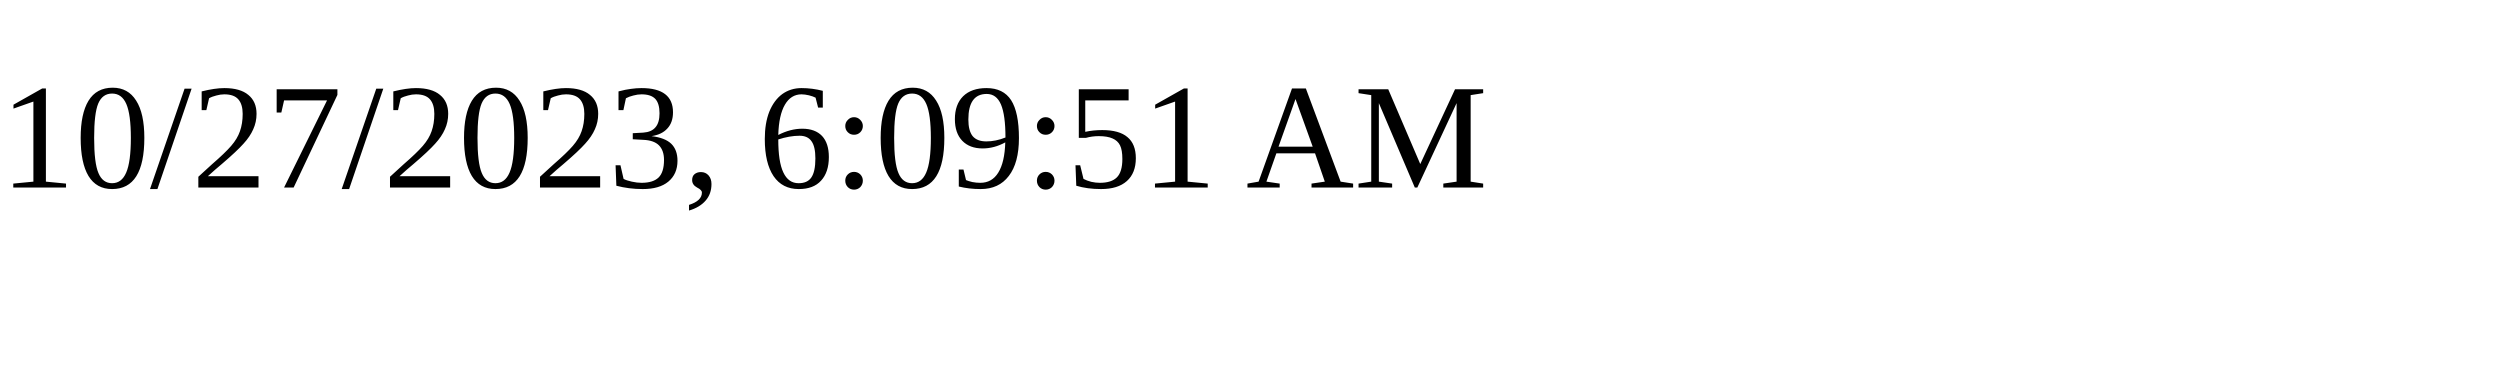
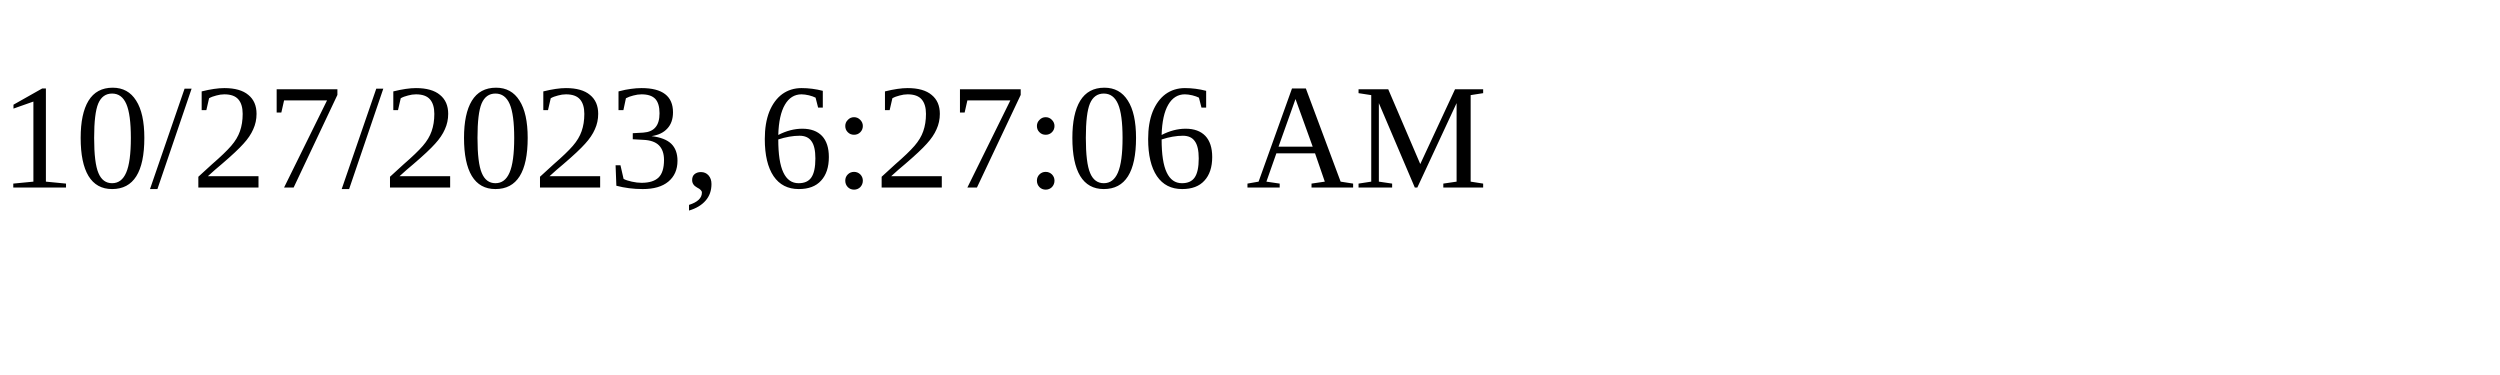
<svg xmlns="http://www.w3.org/2000/svg" height="30" width="200">
-   <text x="0" y="15">10/27/2023, 6:09:51 AM</text>
+   <text x="0" y="15">10/27/2023, 6:27:06 AM</text>
</svg>
